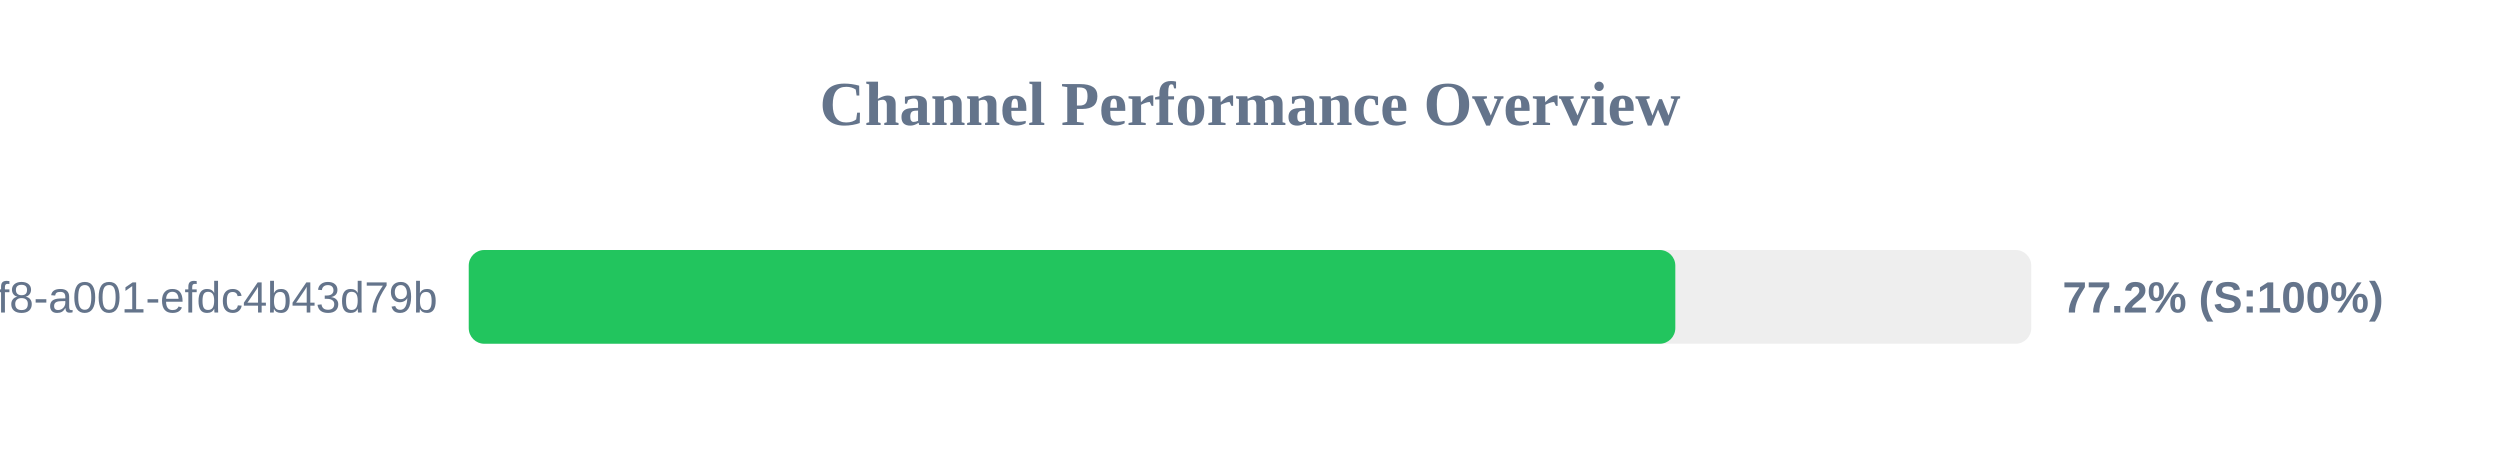
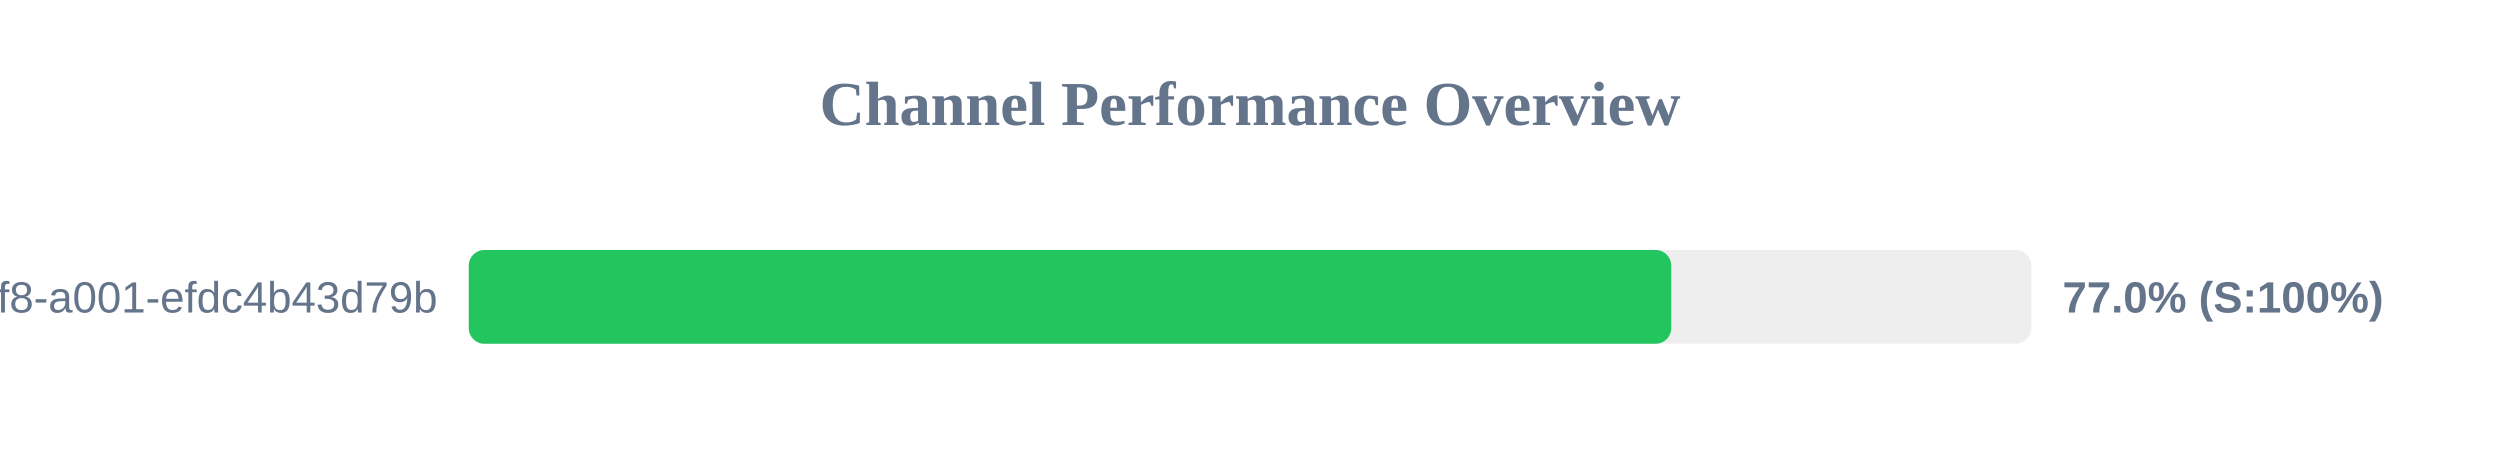
<svg xmlns="http://www.w3.org/2000/svg" width="800" height="150" version="1.1">
  <style>
        .row { font: 14px Arial; fill: #64748b; }
        .score { font: bold 14px Arial; fill: #64748b; }
    </style>
  <text x="400" y="40" text-anchor="middle" font-size="20px" font-weight="bold" fill="#64748b">Channel Performance Overview</text>
  <rect x="150" y="80" width="500" height="30" fill="#eee" rx="5" />
-   <rect x="150" y="80" width="386.1" height="30" fill="#22c55e" rx="5" />
+   <rect x="150" y="80" width="384.8" height="30" fill="#22c55e" rx="5" />
  <text x="140" y="100" text-anchor="end" class="row">?uuid=1fdb6b30-5371-4ff8-a001-efdc4b43d79b</text>
-   <text x="660" y="100" text-anchor="start" class="score">77.2% (S:100%)</text>
+   <text x="660" y="100" text-anchor="start" class="score">77.0% (S:100%)</text>
</svg>
